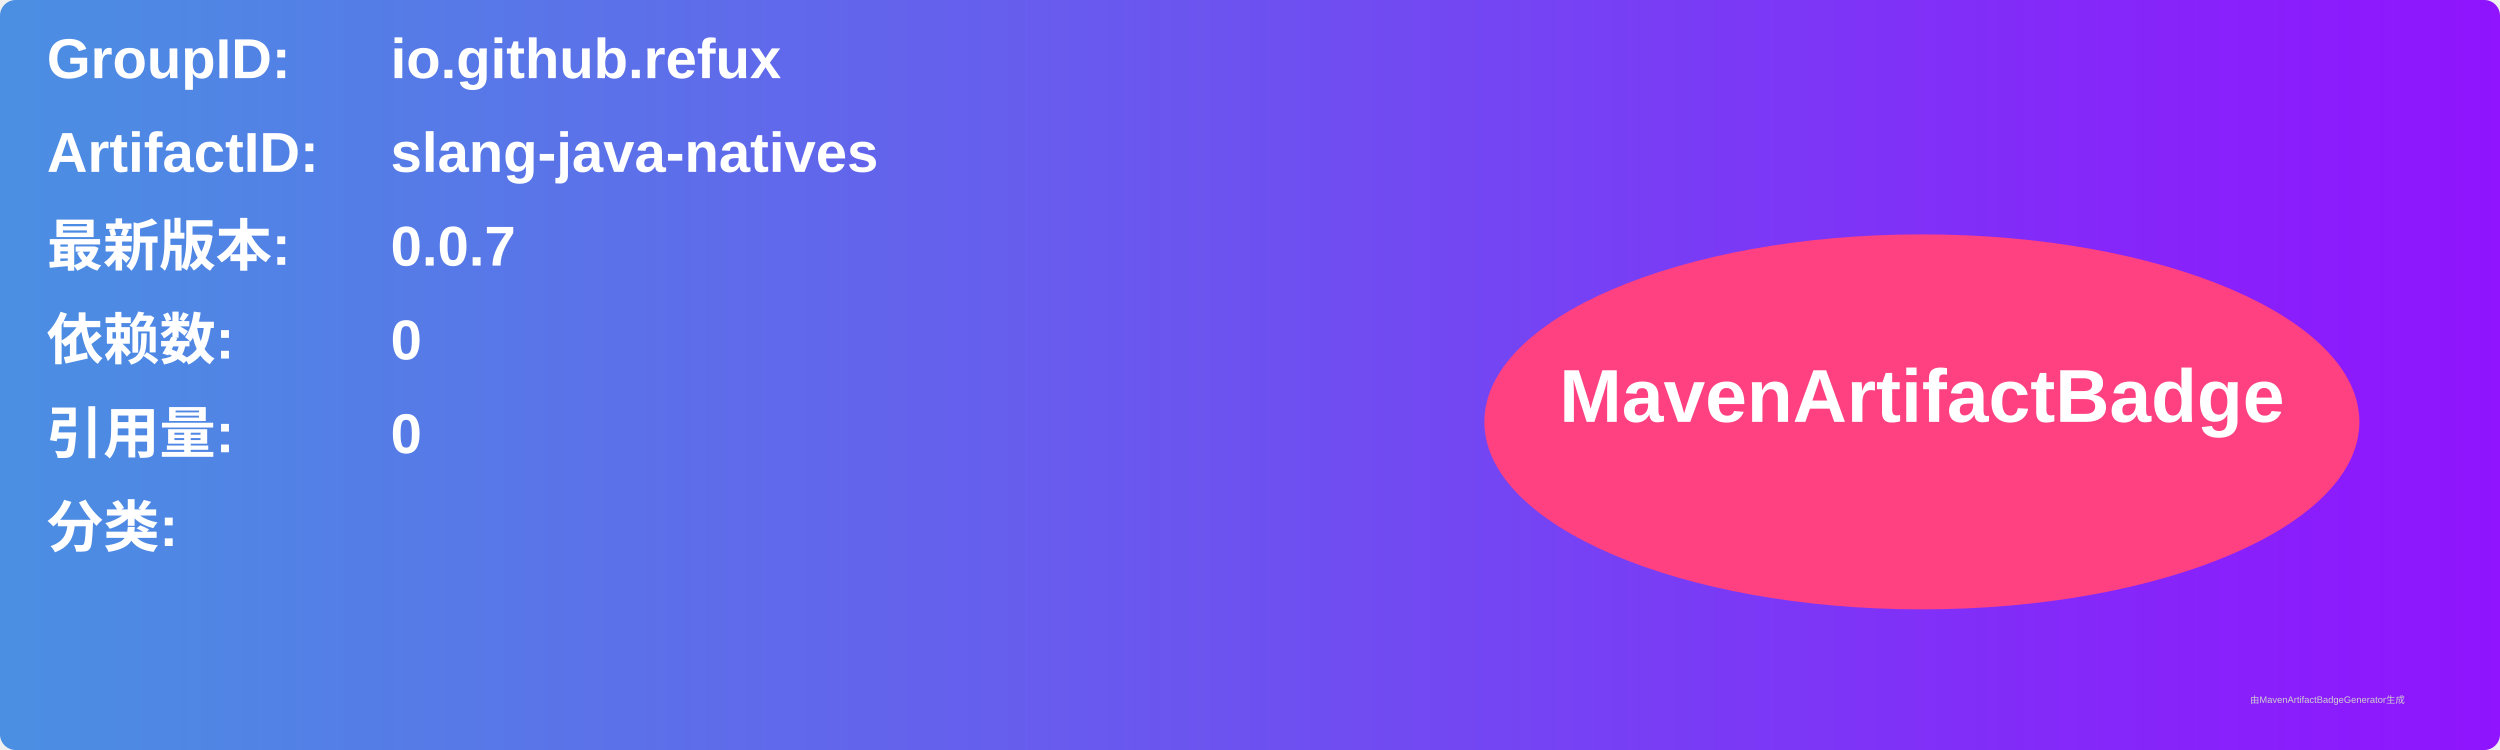
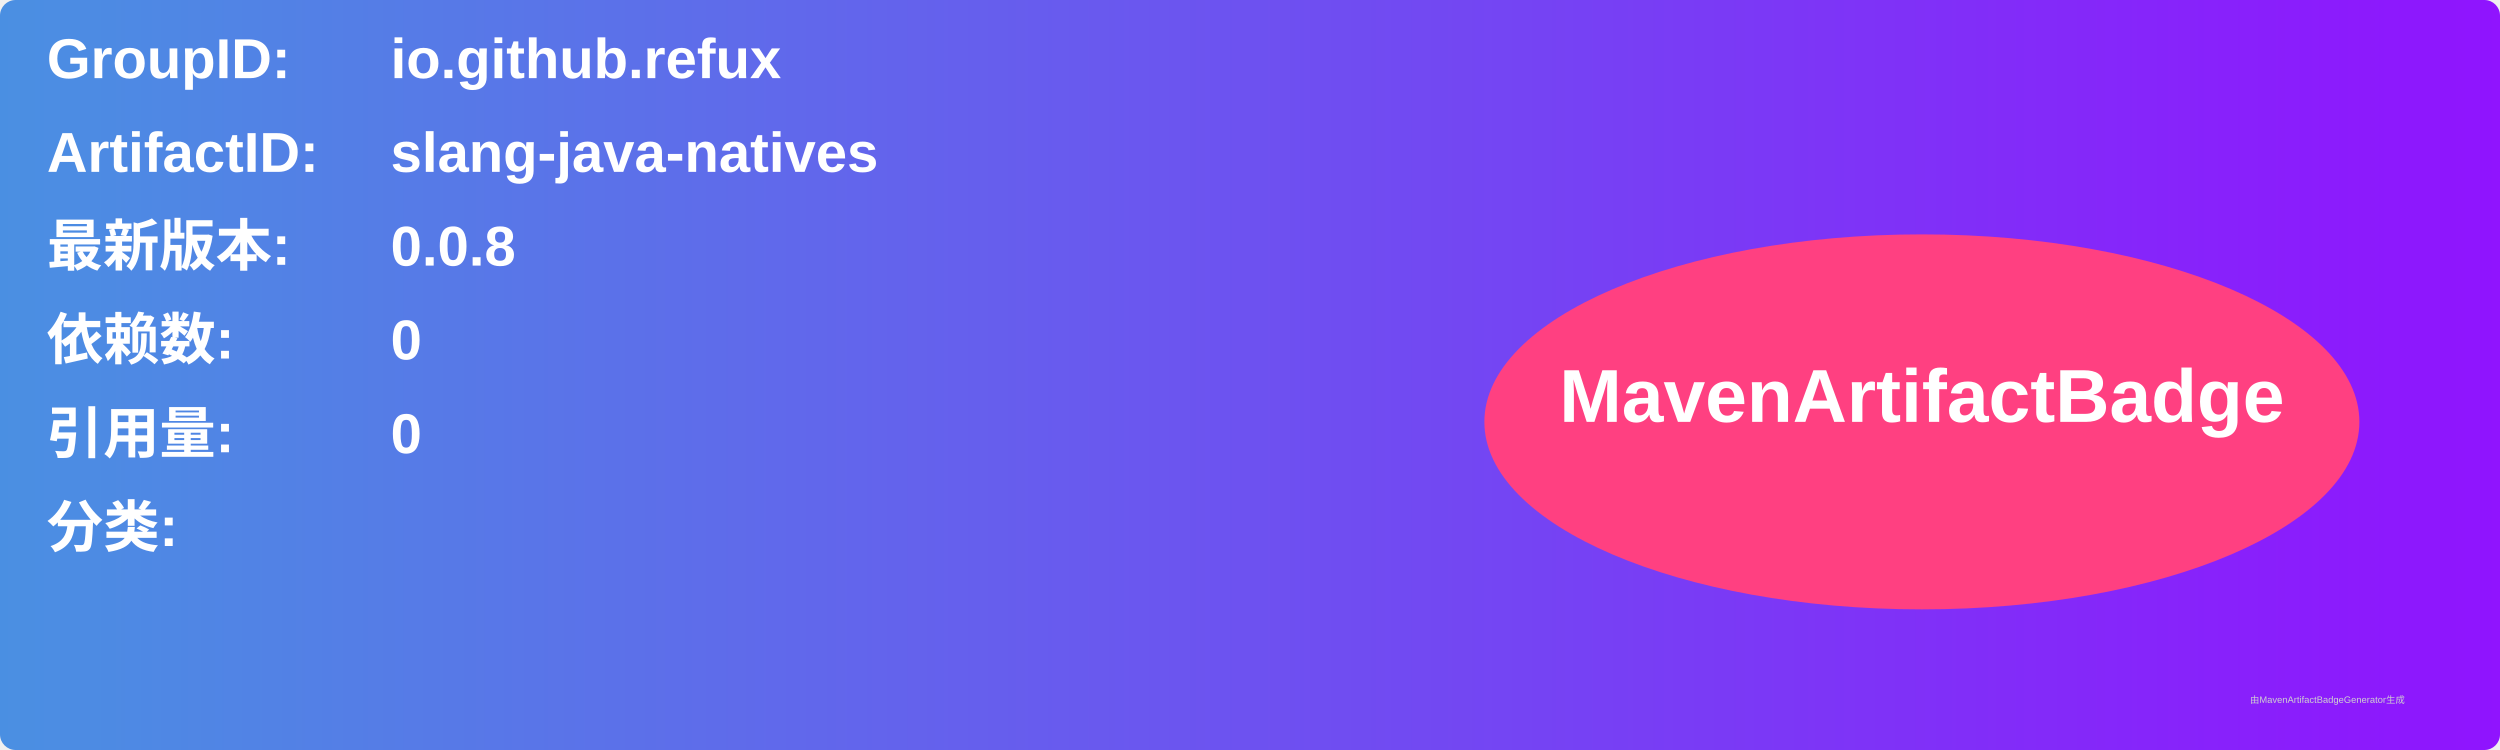
<svg xmlns="http://www.w3.org/2000/svg" width="800" height="240" viewBox="0 0 800 240">
  <linearGradient id="grad" x1="0%" y1="0%" x2="100%" y2="0%">
    <stop offset="0%" stop-color="#4a90e2" />
    <stop offset="100%" stop-color="#9013fe" />
  </linearGradient>
  <rect width="100%" height="100%" rx="5" ry="5" fill="url(#grad)" />
  <g transform="translate(15, 15)">
    <text x="0" y="10" font-family="Arial" font-size="18" fill="white" font-weight="bold" width="260">GroupID:</text>
    <text x="110" y="10" font-family="Arial" font-size="18" fill="white" font-weight="bold" width="460">io.github.refux</text>
    <text x="0" y="40" font-family="Arial" font-size="18" fill="white" font-weight="bold" width="260">ArtifactID:</text>
    <text x="110" y="40" font-family="Arial" font-size="18" fill="white" font-weight="bold" width="460">slang-java-natives</text>
    <text x="0" y="70" font-family="Arial" font-size="18" fill="white" font-weight="bold">最新版本:</text>
    <text x="110" y="70" font-family="Arial" font-size="18" fill="white" font-weight="bold">
-       <tspan font-weight="bold">0.0.7</tspan>
+       <tspan font-weight="bold">0.0.8</tspan>
    </text>
    <text x="0" y="100" font-family="Arial" font-size="18" fill="white" font-weight="bold">依赖数: </text>
    <text x="110" y="100" font-family="Arial" font-size="18" fill="white">
      <tspan font-weight="bold">0</tspan>
    </text>
    <text x="0" y="130" font-family="Arial" font-size="18" fill="white" font-weight="bold">引用量: </text>
    <text x="110" y="130" font-family="Arial" font-size="18" fill="white">
      <tspan font-weight="bold">0</tspan>
    </text>
    <text x="0" y="160" font-family="Arial" font-size="18" fill="white" font-weight="bold">分类:</text>
    <text x="10" y="190" font-family="Arial" font-size="10" fill="white">
      <tspan font-weight="bold" />
    </text>
    <ellipse cx="600" cy="120" rx="140" ry="60" fill="#ff4081" />
    <text x="600" y="120" text-anchor="middle" font-family="Arial" font-size="24" fill="white" font-weight="bold">MavenArtifactBadge</text>
  </g>
  <text x="720" y="225" font-family="Arial" font-size="3" fill="#d0d0d0">由MavenArtifactBadgeGenerator生成</text>
</svg>
